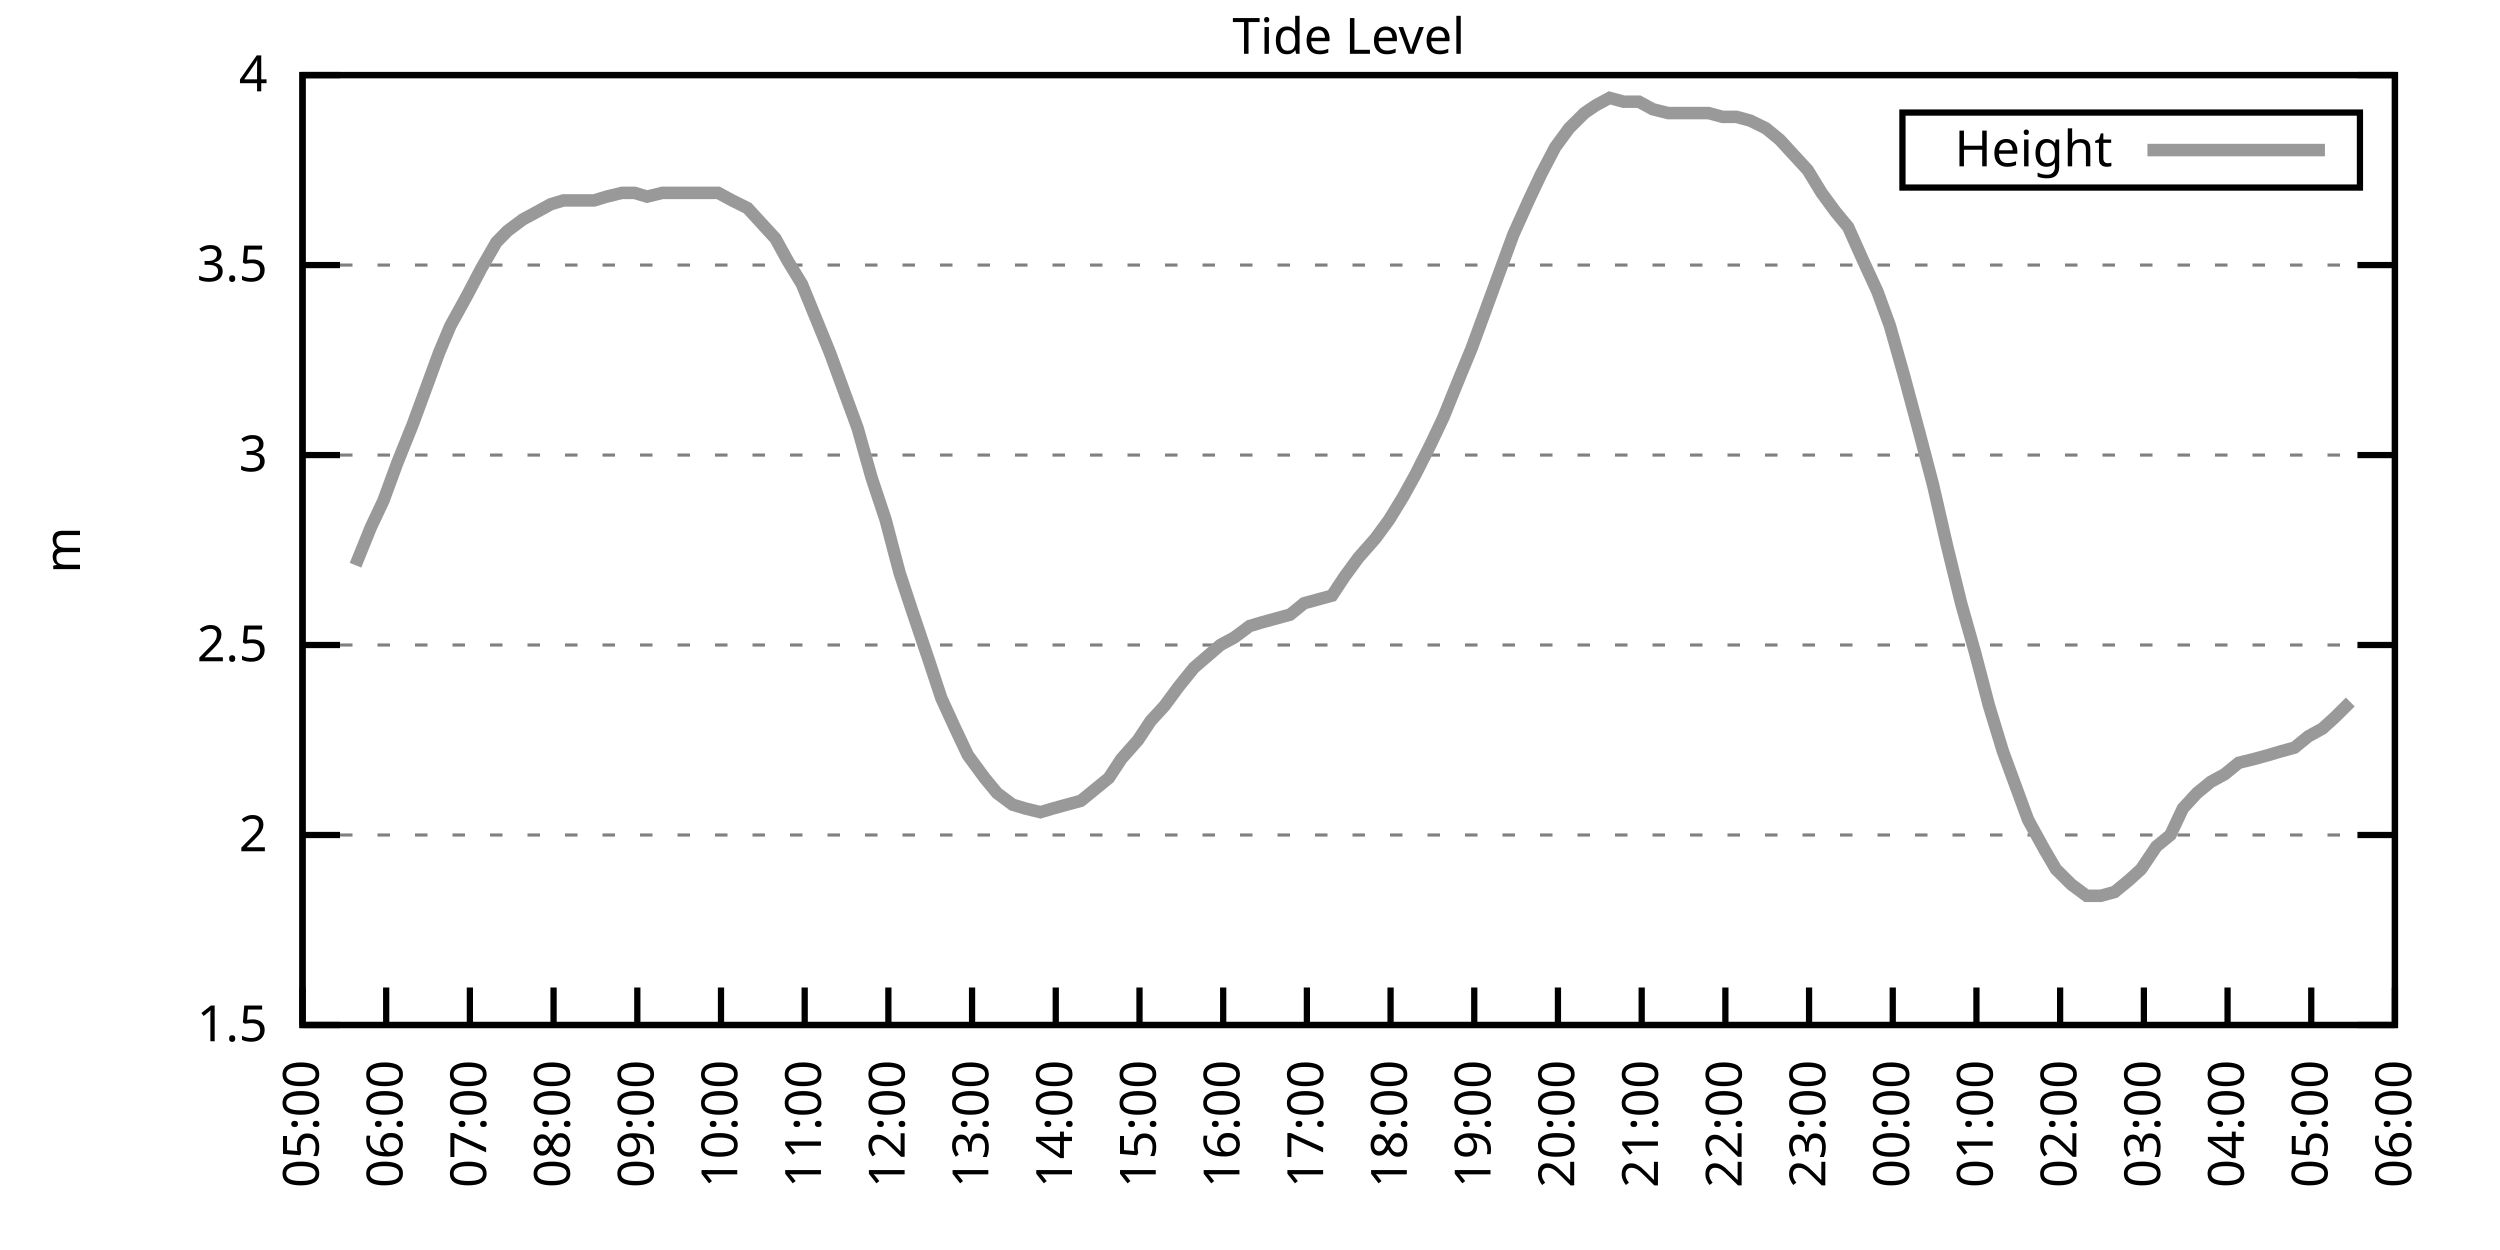
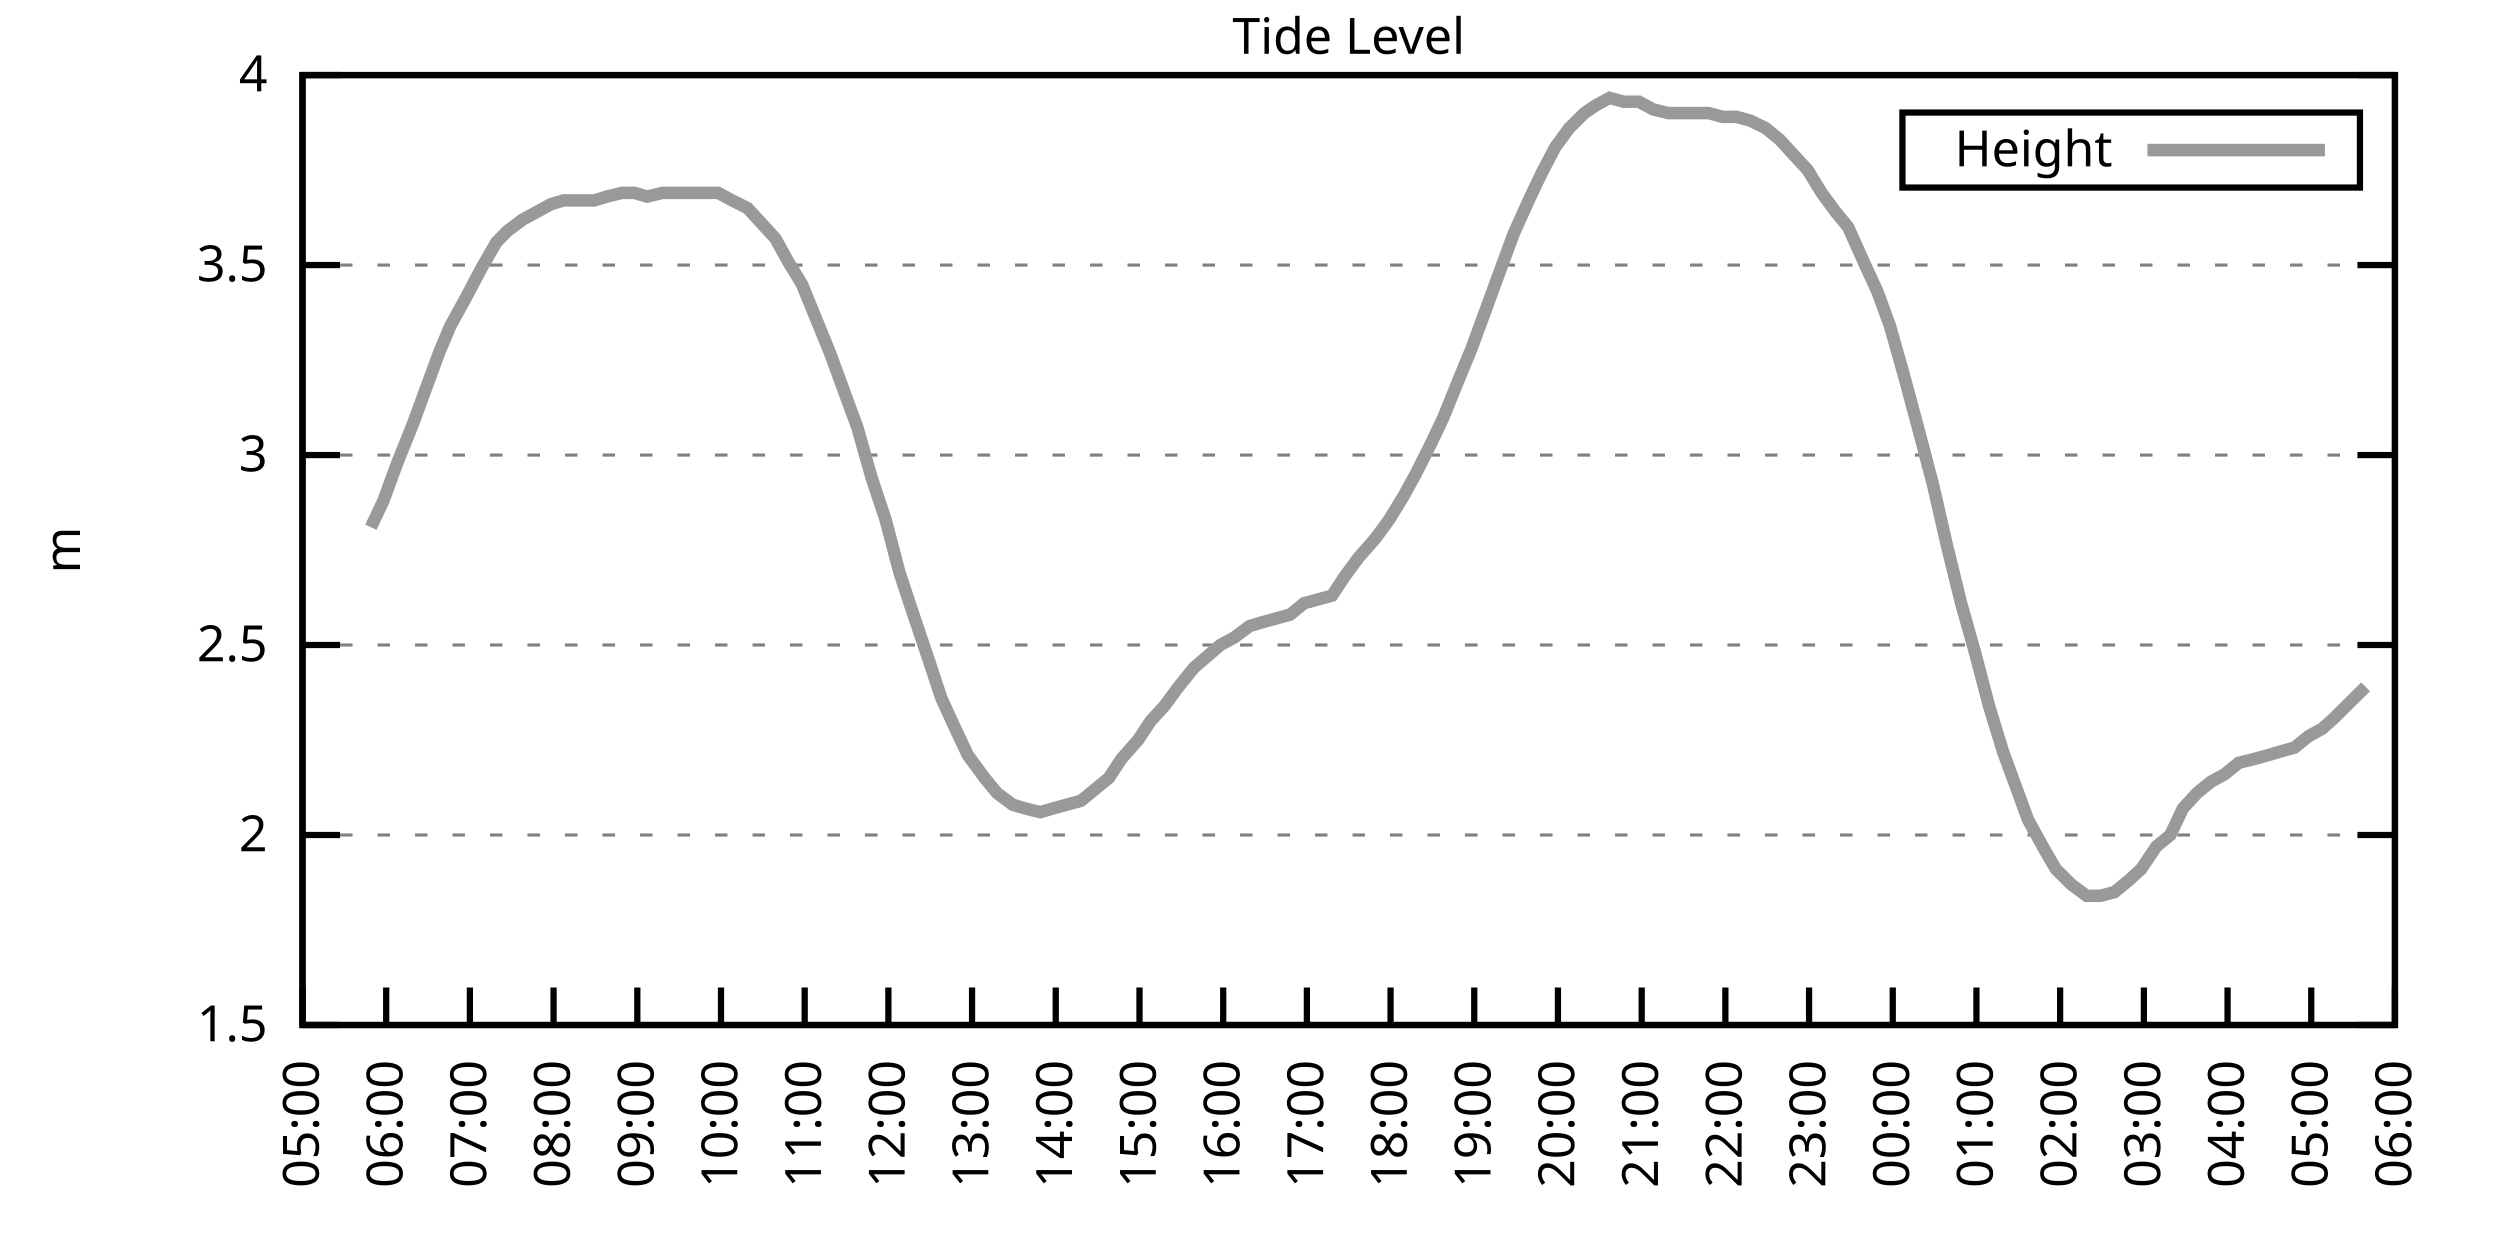
<svg xmlns="http://www.w3.org/2000/svg" xmlns:xlink="http://www.w3.org/1999/xlink" width="400" height="200" viewBox="0 0 400 200">
  <g id="gnuplot_canvas">
    <rect x="0" y="0" width="400" height="200" fill="none" />
    <defs>
      <circle id="gpDot" r="0.5" stroke-width="0.5" stroke="currentColor" />
      <path id="gpPt0" stroke-width="0.333" stroke="currentColor" d="M-1,0 h2 M0,-1 v2" />
      <path id="gpPt1" stroke-width="0.333" stroke="currentColor" d="M-1,-1 L1,1 M1,-1 L-1,1" />
      <path id="gpPt2" stroke-width="0.333" stroke="currentColor" d="M-1,0 L1,0 M0,-1 L0,1 M-1,-1 L1,1 M-1,1 L1,-1" />
      <rect id="gpPt3" stroke-width="0.333" stroke="currentColor" x="-1" y="-1" width="2" height="2" />
      <rect id="gpPt4" stroke-width="0.333" stroke="currentColor" fill="currentColor" x="-1" y="-1" width="2" height="2" />
      <circle id="gpPt5" stroke-width="0.333" stroke="currentColor" cx="0" cy="0" r="1" />
      <use xlink:href="#gpPt5" id="gpPt6" fill="currentColor" stroke="none" />
      <path id="gpPt7" stroke-width="0.333" stroke="currentColor" d="M0,-1.33 L-1.33,0.67 L1.33,0.67 z" />
      <use xlink:href="#gpPt7" id="gpPt8" fill="currentColor" stroke="none" />
      <use xlink:href="#gpPt7" id="gpPt9" stroke="currentColor" transform="rotate(180)" />
      <use xlink:href="#gpPt9" id="gpPt10" fill="currentColor" stroke="none" />
      <use xlink:href="#gpPt3" id="gpPt11" stroke="currentColor" transform="rotate(45)" />
      <use xlink:href="#gpPt11" id="gpPt12" fill="currentColor" stroke="none" />
      <path id="gpPt13" stroke-width="0.333" stroke="currentColor" d="M0,1.330 L1.265,0.411 L0.782,-1.067 L-0.782,-1.076 L-1.265,0.411 z" />
      <use xlink:href="#gpPt13" id="gpPt14" fill="currentColor" stroke="none" />
      <filter id="textbox" filterUnits="objectBoundingBox" x="0" y="0" height="1" width="1">
        <feFlood flood-color="white" flood-opacity="1" result="bgnd" />
        <feComposite in="SourceGraphic" in2="bgnd" operator="atop" />
      </filter>
      <filter id="greybox" filterUnits="objectBoundingBox" x="0" y="0" height="1" width="1">
        <feFlood flood-color="lightgrey" flood-opacity="1" result="grey" />
        <feComposite in="SourceGraphic" in2="grey" operator="atop" />
      </filter>
    </defs>
    <g fill="none" color="white" stroke="currentColor" stroke-width="1.00" stroke-linecap="butt" stroke-linejoin="miter">
</g>
    <g fill="none" color="black" stroke="currentColor" stroke-width="1.00" stroke-linecap="butt" stroke-linejoin="miter">
      <g stroke="none" shape-rendering="crispEdges">
        <polygon fill="rgb(255, 255, 255)" points="48.40,164.00 383.18,164.00 383.18,12.02 48.40,12.02 " />
      </g>
    </g>
    <g fill="none" color="black" stroke="currentColor" stroke-width="1.00" stroke-linecap="butt" stroke-linejoin="miter">
</g>
    <g fill="none" color="black" stroke="black" stroke-width="0.50" stroke-linecap="butt" stroke-linejoin="miter">
</g>
    <g fill="none" color="gray" stroke="currentColor" stroke-width="0.50" stroke-linecap="butt" stroke-linejoin="miter">
      <path stroke="gray" stroke-dasharray="2,4" class="gridline" d="M48.40,164.00 L383.19,164.00  " />
    </g>
    <g fill="none" color="gray" stroke="gray" stroke-width="1.00" stroke-linecap="butt" stroke-linejoin="miter">
</g>
    <g fill="none" color="black" stroke="currentColor" stroke-width="1.00" stroke-linecap="butt" stroke-linejoin="miter">
      <path stroke="black" d="M48.40,164.00 L54.40,164.00 M383.19,164.00 L377.19,164.00  " />
      <g transform="translate(42.80,166.60)" stroke="none" fill="black" font-family="Sans" font-size="8.00" text-anchor="end">
        <text>
          <tspan font-family="Sans"> 1.5</tspan>
        </text>
      </g>
    </g>
    <g fill="none" color="black" stroke="currentColor" stroke-width="1.00" stroke-linecap="butt" stroke-linejoin="miter">
</g>
    <g fill="none" color="black" stroke="black" stroke-width="0.50" stroke-linecap="butt" stroke-linejoin="miter">
</g>
    <g fill="none" color="gray" stroke="currentColor" stroke-width="0.50" stroke-linecap="butt" stroke-linejoin="miter">
      <path stroke="gray" stroke-dasharray="2,4" class="gridline" d="M48.40,133.60 L383.19,133.60  " />
    </g>
    <g fill="none" color="gray" stroke="gray" stroke-width="1.00" stroke-linecap="butt" stroke-linejoin="miter">
</g>
    <g fill="none" color="black" stroke="currentColor" stroke-width="1.00" stroke-linecap="butt" stroke-linejoin="miter">
      <path stroke="black" d="M48.40,133.60 L54.40,133.60 M383.19,133.60 L377.19,133.60  " />
      <g transform="translate(42.80,136.20)" stroke="none" fill="black" font-family="Sans" font-size="8.00" text-anchor="end">
        <text>
          <tspan font-family="Sans"> 2</tspan>
        </text>
      </g>
    </g>
    <g fill="none" color="black" stroke="currentColor" stroke-width="1.00" stroke-linecap="butt" stroke-linejoin="miter">
</g>
    <g fill="none" color="black" stroke="black" stroke-width="0.50" stroke-linecap="butt" stroke-linejoin="miter">
</g>
    <g fill="none" color="gray" stroke="currentColor" stroke-width="0.50" stroke-linecap="butt" stroke-linejoin="miter">
      <path stroke="gray" stroke-dasharray="2,4" class="gridline" d="M48.40,103.20 L383.19,103.20  " />
    </g>
    <g fill="none" color="gray" stroke="gray" stroke-width="1.00" stroke-linecap="butt" stroke-linejoin="miter">
</g>
    <g fill="none" color="black" stroke="currentColor" stroke-width="1.00" stroke-linecap="butt" stroke-linejoin="miter">
      <path stroke="black" d="M48.40,103.20 L54.40,103.20 M383.19,103.20 L377.19,103.20  " />
      <g transform="translate(42.80,105.80)" stroke="none" fill="black" font-family="Sans" font-size="8.00" text-anchor="end">
        <text>
          <tspan font-family="Sans"> 2.5</tspan>
        </text>
      </g>
    </g>
    <g fill="none" color="black" stroke="currentColor" stroke-width="1.00" stroke-linecap="butt" stroke-linejoin="miter">
</g>
    <g fill="none" color="black" stroke="black" stroke-width="0.50" stroke-linecap="butt" stroke-linejoin="miter">
</g>
    <g fill="none" color="gray" stroke="currentColor" stroke-width="0.50" stroke-linecap="butt" stroke-linejoin="miter">
      <path stroke="gray" stroke-dasharray="2,4" class="gridline" d="M48.40,72.81 L383.19,72.81  " />
    </g>
    <g fill="none" color="gray" stroke="gray" stroke-width="1.00" stroke-linecap="butt" stroke-linejoin="miter">
</g>
    <g fill="none" color="black" stroke="currentColor" stroke-width="1.00" stroke-linecap="butt" stroke-linejoin="miter">
      <path stroke="black" d="M48.40,72.81 L54.40,72.81 M383.19,72.81 L377.19,72.81  " />
      <g transform="translate(42.80,75.41)" stroke="none" fill="black" font-family="Sans" font-size="8.00" text-anchor="end">
        <text>
          <tspan font-family="Sans"> 3</tspan>
        </text>
      </g>
    </g>
    <g fill="none" color="black" stroke="currentColor" stroke-width="1.00" stroke-linecap="butt" stroke-linejoin="miter">
</g>
    <g fill="none" color="black" stroke="black" stroke-width="0.50" stroke-linecap="butt" stroke-linejoin="miter">
</g>
    <g fill="none" color="gray" stroke="currentColor" stroke-width="0.50" stroke-linecap="butt" stroke-linejoin="miter">
      <path stroke="gray" stroke-dasharray="2,4" class="gridline" d="M48.40,42.41 L383.19,42.41  " />
    </g>
    <g fill="none" color="gray" stroke="gray" stroke-width="1.00" stroke-linecap="butt" stroke-linejoin="miter">
</g>
    <g fill="none" color="black" stroke="currentColor" stroke-width="1.00" stroke-linecap="butt" stroke-linejoin="miter">
      <path stroke="black" d="M48.40,42.41 L54.40,42.41 M383.19,42.41 L377.19,42.41  " />
      <g transform="translate(42.80,45.01)" stroke="none" fill="black" font-family="Sans" font-size="8.00" text-anchor="end">
        <text>
          <tspan font-family="Sans"> 3.5</tspan>
        </text>
      </g>
    </g>
    <g fill="none" color="black" stroke="currentColor" stroke-width="1.00" stroke-linecap="butt" stroke-linejoin="miter">
</g>
    <g fill="none" color="black" stroke="black" stroke-width="0.50" stroke-linecap="butt" stroke-linejoin="miter">
</g>
    <g fill="none" color="gray" stroke="currentColor" stroke-width="0.50" stroke-linecap="butt" stroke-linejoin="miter">
      <path stroke="gray" stroke-dasharray="2,4" class="gridline" d="M48.40,12.01 L383.19,12.01  " />
    </g>
    <g fill="none" color="gray" stroke="gray" stroke-width="1.00" stroke-linecap="butt" stroke-linejoin="miter">
</g>
    <g fill="none" color="black" stroke="currentColor" stroke-width="1.00" stroke-linecap="butt" stroke-linejoin="miter">
      <path stroke="black" d="M48.40,12.01 L54.40,12.01 M383.19,12.01 L377.19,12.01  " />
      <g transform="translate(42.80,14.61)" stroke="none" fill="black" font-family="Sans" font-size="8.00" text-anchor="end">
        <text>
          <tspan font-family="Sans"> 4</tspan>
        </text>
      </g>
    </g>
    <g fill="none" color="black" stroke="currentColor" stroke-width="1.00" stroke-linecap="butt" stroke-linejoin="miter">
      <path stroke="black" d="M48.40,164.00 L48.40,158.00  " />
      <g transform="translate(51.00,169.60) rotate(270.00)" stroke="none" fill="black" font-family="Sans" font-size="8.00" text-anchor="end">
        <text>
          <tspan font-family="Sans">05:00</tspan>
        </text>
      </g>
    </g>
    <g fill="none" color="black" stroke="currentColor" stroke-width="1.00" stroke-linecap="butt" stroke-linejoin="miter">
      <path stroke="black" d="M61.79,164.00 L61.79,158.00  " />
      <g transform="translate(64.39,169.60) rotate(270.00)" stroke="none" fill="black" font-family="Sans" font-size="8.00" text-anchor="end">
        <text>
          <tspan font-family="Sans">06:00</tspan>
        </text>
      </g>
    </g>
    <g fill="none" color="black" stroke="currentColor" stroke-width="1.00" stroke-linecap="butt" stroke-linejoin="miter">
      <path stroke="black" d="M75.18,164.00 L75.18,158.00  " />
      <g transform="translate(77.78,169.60) rotate(270.00)" stroke="none" fill="black" font-family="Sans" font-size="8.00" text-anchor="end">
        <text>
          <tspan font-family="Sans">07:00</tspan>
        </text>
      </g>
    </g>
    <g fill="none" color="black" stroke="currentColor" stroke-width="1.00" stroke-linecap="butt" stroke-linejoin="miter">
      <path stroke="black" d="M88.57,164.00 L88.57,158.00  " />
      <g transform="translate(91.17,169.60) rotate(270.00)" stroke="none" fill="black" font-family="Sans" font-size="8.00" text-anchor="end">
        <text>
          <tspan font-family="Sans">08:00</tspan>
        </text>
      </g>
    </g>
    <g fill="none" color="black" stroke="currentColor" stroke-width="1.00" stroke-linecap="butt" stroke-linejoin="miter">
      <path stroke="black" d="M101.97,164.00 L101.97,158.00  " />
      <g transform="translate(104.57,169.60) rotate(270.00)" stroke="none" fill="black" font-family="Sans" font-size="8.00" text-anchor="end">
        <text>
          <tspan font-family="Sans">09:00</tspan>
        </text>
      </g>
    </g>
    <g fill="none" color="black" stroke="currentColor" stroke-width="1.00" stroke-linecap="butt" stroke-linejoin="miter">
      <path stroke="black" d="M115.36,164.00 L115.36,158.00  " />
      <g transform="translate(117.96,169.60) rotate(270.00)" stroke="none" fill="black" font-family="Sans" font-size="8.00" text-anchor="end">
        <text>
          <tspan font-family="Sans">10:00</tspan>
        </text>
      </g>
    </g>
    <g fill="none" color="black" stroke="currentColor" stroke-width="1.00" stroke-linecap="butt" stroke-linejoin="miter">
      <path stroke="black" d="M128.75,164.00 L128.75,158.00  " />
      <g transform="translate(131.35,169.60) rotate(270.00)" stroke="none" fill="black" font-family="Sans" font-size="8.00" text-anchor="end">
        <text>
          <tspan font-family="Sans">11:00</tspan>
        </text>
      </g>
    </g>
    <g fill="none" color="black" stroke="currentColor" stroke-width="1.00" stroke-linecap="butt" stroke-linejoin="miter">
      <path stroke="black" d="M142.14,164.00 L142.14,158.00  " />
      <g transform="translate(144.74,169.60) rotate(270.00)" stroke="none" fill="black" font-family="Sans" font-size="8.00" text-anchor="end">
        <text>
          <tspan font-family="Sans">12:00</tspan>
        </text>
      </g>
    </g>
    <g fill="none" color="black" stroke="currentColor" stroke-width="1.00" stroke-linecap="butt" stroke-linejoin="miter">
      <path stroke="black" d="M155.53,164.00 L155.53,158.00  " />
      <g transform="translate(158.13,169.60) rotate(270.00)" stroke="none" fill="black" font-family="Sans" font-size="8.00" text-anchor="end">
        <text>
          <tspan font-family="Sans">13:00</tspan>
        </text>
      </g>
    </g>
    <g fill="none" color="black" stroke="currentColor" stroke-width="1.00" stroke-linecap="butt" stroke-linejoin="miter">
      <path stroke="black" d="M168.92,164.00 L168.92,158.00  " />
      <g transform="translate(171.52,169.60) rotate(270.00)" stroke="none" fill="black" font-family="Sans" font-size="8.00" text-anchor="end">
        <text>
          <tspan font-family="Sans">14:00</tspan>
        </text>
      </g>
    </g>
    <g fill="none" color="black" stroke="currentColor" stroke-width="1.00" stroke-linecap="butt" stroke-linejoin="miter">
      <path stroke="black" d="M182.32,164.00 L182.32,158.00  " />
      <g transform="translate(184.92,169.60) rotate(270.00)" stroke="none" fill="black" font-family="Sans" font-size="8.00" text-anchor="end">
        <text>
          <tspan font-family="Sans">15:00</tspan>
        </text>
      </g>
    </g>
    <g fill="none" color="black" stroke="currentColor" stroke-width="1.00" stroke-linecap="butt" stroke-linejoin="miter">
      <path stroke="black" d="M195.71,164.00 L195.71,158.00  " />
      <g transform="translate(198.31,169.60) rotate(270.00)" stroke="none" fill="black" font-family="Sans" font-size="8.00" text-anchor="end">
        <text>
          <tspan font-family="Sans">16:00</tspan>
        </text>
      </g>
    </g>
    <g fill="none" color="black" stroke="currentColor" stroke-width="1.00" stroke-linecap="butt" stroke-linejoin="miter">
      <path stroke="black" d="M209.10,164.00 L209.10,158.00  " />
      <g transform="translate(211.70,169.60) rotate(270.00)" stroke="none" fill="black" font-family="Sans" font-size="8.00" text-anchor="end">
        <text>
          <tspan font-family="Sans">17:00</tspan>
        </text>
      </g>
    </g>
    <g fill="none" color="black" stroke="currentColor" stroke-width="1.00" stroke-linecap="butt" stroke-linejoin="miter">
      <path stroke="black" d="M222.49,164.00 L222.49,158.00  " />
      <g transform="translate(225.09,169.60) rotate(270.00)" stroke="none" fill="black" font-family="Sans" font-size="8.00" text-anchor="end">
        <text>
          <tspan font-family="Sans">18:00</tspan>
        </text>
      </g>
    </g>
    <g fill="none" color="black" stroke="currentColor" stroke-width="1.00" stroke-linecap="butt" stroke-linejoin="miter">
      <path stroke="black" d="M235.88,164.00 L235.88,158.00  " />
      <g transform="translate(238.48,169.60) rotate(270.00)" stroke="none" fill="black" font-family="Sans" font-size="8.00" text-anchor="end">
        <text>
          <tspan font-family="Sans">19:00</tspan>
        </text>
      </g>
    </g>
    <g fill="none" color="black" stroke="currentColor" stroke-width="1.00" stroke-linecap="butt" stroke-linejoin="miter">
      <path stroke="black" d="M249.27,164.00 L249.27,158.00  " />
      <g transform="translate(251.87,169.60) rotate(270.00)" stroke="none" fill="black" font-family="Sans" font-size="8.00" text-anchor="end">
        <text>
          <tspan font-family="Sans">20:00</tspan>
        </text>
      </g>
    </g>
    <g fill="none" color="black" stroke="currentColor" stroke-width="1.00" stroke-linecap="butt" stroke-linejoin="miter">
      <path stroke="black" d="M262.67,164.00 L262.67,158.00  " />
      <g transform="translate(265.27,169.60) rotate(270.00)" stroke="none" fill="black" font-family="Sans" font-size="8.00" text-anchor="end">
        <text>
          <tspan font-family="Sans">21:00</tspan>
        </text>
      </g>
    </g>
    <g fill="none" color="black" stroke="currentColor" stroke-width="1.00" stroke-linecap="butt" stroke-linejoin="miter">
      <path stroke="black" d="M276.06,164.00 L276.06,158.00  " />
      <g transform="translate(278.66,169.60) rotate(270.00)" stroke="none" fill="black" font-family="Sans" font-size="8.00" text-anchor="end">
        <text>
          <tspan font-family="Sans">22:00</tspan>
        </text>
      </g>
    </g>
    <g fill="none" color="black" stroke="currentColor" stroke-width="1.00" stroke-linecap="butt" stroke-linejoin="miter">
      <path stroke="black" d="M289.45,164.00 L289.45,158.00  " />
      <g transform="translate(292.05,169.60) rotate(270.00)" stroke="none" fill="black" font-family="Sans" font-size="8.00" text-anchor="end">
        <text>
          <tspan font-family="Sans">23:00</tspan>
        </text>
      </g>
    </g>
    <g fill="none" color="black" stroke="currentColor" stroke-width="1.00" stroke-linecap="butt" stroke-linejoin="miter">
      <path stroke="black" d="M302.84,164.00 L302.84,158.00  " />
      <g transform="translate(305.44,169.60) rotate(270.00)" stroke="none" fill="black" font-family="Sans" font-size="8.00" text-anchor="end">
        <text>
          <tspan font-family="Sans">00:00</tspan>
        </text>
      </g>
    </g>
    <g fill="none" color="black" stroke="currentColor" stroke-width="1.00" stroke-linecap="butt" stroke-linejoin="miter">
      <path stroke="black" d="M316.23,164.00 L316.23,158.00  " />
      <g transform="translate(318.83,169.60) rotate(270.00)" stroke="none" fill="black" font-family="Sans" font-size="8.00" text-anchor="end">
        <text>
          <tspan font-family="Sans">01:00</tspan>
        </text>
      </g>
    </g>
    <g fill="none" color="black" stroke="currentColor" stroke-width="1.00" stroke-linecap="butt" stroke-linejoin="miter">
      <path stroke="black" d="M329.62,164.00 L329.62,158.00  " />
      <g transform="translate(332.22,169.60) rotate(270.00)" stroke="none" fill="black" font-family="Sans" font-size="8.00" text-anchor="end">
        <text>
          <tspan font-family="Sans">02:00</tspan>
        </text>
      </g>
    </g>
    <g fill="none" color="black" stroke="currentColor" stroke-width="1.00" stroke-linecap="butt" stroke-linejoin="miter">
      <path stroke="black" d="M343.02,164.00 L343.02,158.00  " />
      <g transform="translate(345.62,169.60) rotate(270.00)" stroke="none" fill="black" font-family="Sans" font-size="8.00" text-anchor="end">
        <text>
          <tspan font-family="Sans">03:00</tspan>
        </text>
      </g>
    </g>
    <g fill="none" color="black" stroke="currentColor" stroke-width="1.00" stroke-linecap="butt" stroke-linejoin="miter">
      <path stroke="black" d="M356.41,164.00 L356.41,158.00  " />
      <g transform="translate(359.01,169.60) rotate(270.00)" stroke="none" fill="black" font-family="Sans" font-size="8.00" text-anchor="end">
        <text>
          <tspan font-family="Sans">04:00</tspan>
        </text>
      </g>
    </g>
    <g fill="none" color="black" stroke="currentColor" stroke-width="1.00" stroke-linecap="butt" stroke-linejoin="miter">
      <path stroke="black" d="M369.80,164.00 L369.80,158.00  " />
      <g transform="translate(372.40,169.60) rotate(270.00)" stroke="none" fill="black" font-family="Sans" font-size="8.00" text-anchor="end">
        <text>
          <tspan font-family="Sans">05:00</tspan>
        </text>
      </g>
    </g>
    <g fill="none" color="black" stroke="currentColor" stroke-width="1.00" stroke-linecap="butt" stroke-linejoin="miter">
      <path stroke="black" d="M383.19,164.00 L383.19,158.00  " />
      <g transform="translate(385.79,169.60) rotate(270.00)" stroke="none" fill="black" font-family="Sans" font-size="8.00" text-anchor="end">
        <text>
          <tspan font-family="Sans">06:00</tspan>
        </text>
      </g>
    </g>
    <g fill="none" color="black" stroke="currentColor" stroke-width="1.00" stroke-linecap="butt" stroke-linejoin="miter">
</g>
    <g fill="none" color="black" stroke="currentColor" stroke-width="1.00" stroke-linecap="butt" stroke-linejoin="miter">
      <path stroke="black" d="M48.40,12.01 L48.40,164.00 L383.19,164.00 L383.19,12.01 L48.40,12.01 Z  " />
    </g>
    <g fill="none" color="black" stroke="currentColor" stroke-width="1.00" stroke-linecap="butt" stroke-linejoin="miter">
</g>
    <g fill="none" color="black" stroke="currentColor" stroke-width="1.00" stroke-linecap="butt" stroke-linejoin="miter">
      <path stroke="black" d="M304.39,30.01 L304.39,18.01 L377.59,18.01 L377.59,30.01 L304.39,30.01 Z  " />
    </g>
    <g id="Tide_level_plot_1">
      <g fill="none" color="white" stroke="black" stroke-width="2.00" stroke-linecap="butt" stroke-linejoin="miter">
</g>
      <g fill="none" color="black" stroke="currentColor" stroke-width="2.00" stroke-linecap="butt" stroke-linejoin="miter">
        <g transform="translate(337.99,26.61)" stroke="none" fill="black" font-family="Sans" font-size="8.00" text-anchor="end">
          <text>
            <tspan font-family="Sans">Height</tspan>
          </text>
        </g>
      </g>
      <g fill="none" color="black" stroke="currentColor" stroke-width="2.00" stroke-linecap="butt" stroke-linejoin="miter">
-         <path stroke="rgb(153, 153, 153)" d="M343.59,24.01 L371.99,24.01 M56.88,90.44 L59.34,84.36 L61.35,80.10 L63.58,74.02 L66.03,67.94 L68.04,62.47   L70.27,56.39 L72.06,52.14 L74.74,47.27 L76.97,43.02 L79.42,38.76 L81.21,36.94 L83.66,35.11 L85.90,33.90   L88.13,32.68 L90.14,32.07 L92.37,32.07 L95.05,32.07 L97.06,31.46 L99.51,30.86 L101.52,30.86 L103.53,31.46   L105.98,30.86 L108.22,30.86 L110.22,30.86 L112.90,30.86 L114.91,30.86 L117.14,32.07 L119.60,33.29 L121.83,35.72   L124.06,38.15 L126.07,41.80 L128.30,45.45 L130.54,50.92 L132.77,56.39 L135.00,62.47 L137.23,68.55 L139.46,76.45   L141.69,83.14 L143.93,91.65 L145.94,97.73 L148.61,105.64 L150.62,111.72 L152.85,116.58 L154.86,120.83 L157.54,124.48   L159.55,126.91 L162.01,128.74 L164.01,129.35 L166.47,129.95 L168.48,129.35 L170.71,128.74 L172.94,128.13 L175.17,126.31   L177.41,124.48 L179.41,121.44 L182.09,118.40 L184.10,115.36 L186.33,112.93 L188.57,109.89 L191.02,106.85 L195.26,103.20   L197.49,101.99 L199.95,100.16 L201.96,99.56 L204.19,98.95 L206.42,98.34 L208.65,96.52 L210.88,95.91 L213.12,95.30   L215.13,92.26 L217.36,89.22 L220.04,86.18 L222.27,83.14 L224.50,79.49 L226.51,75.85 L228.96,70.98 L230.97,66.73   L233.43,60.65 L235.44,55.78 L237.67,49.70 L239.90,43.62 L242.13,37.54 L244.59,32.07 L246.60,27.82 L248.83,23.56   L251.06,20.52 L253.51,18.09 L255.30,16.87 L257.53,15.66 L259.76,16.27 L262.22,16.27 L264.45,17.48 L266.91,18.09   L268.92,18.09 L271.15,18.09 L273.38,18.09 L275.61,18.70 L277.84,18.70 L280.07,19.31 L282.53,20.52 L284.76,22.35   L286.99,24.78 L289.23,27.21 L291.46,30.86 L293.69,33.90 L295.70,36.33 L298.15,41.80 L300.39,46.66 L302.39,52.14   L304.63,60.04 L307.08,69.16 L309.31,77.67 L311.54,87.40 L313.78,96.52 L316.01,104.42 L318.24,112.93 L320.47,120.23   L322.48,125.70 L324.49,131.17 L327.17,136.03 L328.95,139.07 L331.41,141.51 L333.86,143.33 L336.10,143.33 L338.33,142.72   L340.56,140.90 L342.57,139.07 L345.02,135.43 L347.26,133.60 L349.26,129.35 L351.50,126.91 L353.73,125.09 L355.96,123.87   L358.19,122.05 L360.65,121.44 L362.88,120.83 L364.89,120.23 L367.12,119.62 L369.35,117.80 L371.58,116.58 L373.59,114.76   L376.05,112.32  " />
+         <path stroke="rgb(153, 153, 153)" d="M343.59,24.01 L371.99,24.01 M59.34,84.36 L61.35,80.10 L63.58,74.02 L66.03,67.94 L68.04,62.47 L70.27,56.39   L72.06,52.14 L74.74,47.27 L76.97,43.02 L79.42,38.76 L81.21,36.94 L83.66,35.11 L85.90,33.90 L88.13,32.68   L90.14,32.07 L92.37,32.07 L95.05,32.07 L97.06,31.46 L99.51,30.86 L101.52,30.86 L103.53,31.46 L105.98,30.86   L108.22,30.86 L110.22,30.86 L112.90,30.86 L114.91,30.86 L117.14,32.07 L119.60,33.29 L121.83,35.72 L124.06,38.15   L126.07,41.80 L128.30,45.45 L130.54,50.92 L132.77,56.39 L135.00,62.47 L137.23,68.55 L139.46,76.45 L141.69,83.14   L143.93,91.65 L145.94,97.73 L148.61,105.64 L150.62,111.72 L152.85,116.58 L154.86,120.83 L157.54,124.48 L159.55,126.91   L162.01,128.74 L164.01,129.35 L166.47,129.95 L168.48,129.35 L170.71,128.74 L172.94,128.13 L175.17,126.31 L177.41,124.48   L179.41,121.44 L182.09,118.40 L184.10,115.36 L186.33,112.93 L188.57,109.89 L191.02,106.85 L195.26,103.20 L197.49,101.99   L199.95,100.16 L201.96,99.56 L204.19,98.95 L206.42,98.34 L208.65,96.52 L210.88,95.91 L213.12,95.30 L215.13,92.26   L217.36,89.22 L220.04,86.18 L222.27,83.14 L224.50,79.49 L226.51,75.85 L228.96,70.98 L230.97,66.73 L233.43,60.65   L235.44,55.78 L237.67,49.70 L239.90,43.62 L242.13,37.54 L244.59,32.07 L246.60,27.82 L248.83,23.56 L251.06,20.52   L253.51,18.09 L255.30,16.87 L257.53,15.66 L259.76,16.27 L262.22,16.27 L264.45,17.48 L266.91,18.09 L268.92,18.09   L271.15,18.09 L273.38,18.09 L275.61,18.70 L277.84,18.70 L280.07,19.31 L282.53,20.52 L284.76,22.35 L286.99,24.78   L289.23,27.21 L291.46,30.86 L293.69,33.90 L295.70,36.33 L298.15,41.80 L300.39,46.66 L302.39,52.14 L304.63,60.04   L307.08,69.16 L309.31,77.67 L311.54,87.40 L313.78,96.52 L316.01,104.42 L318.24,112.93 L320.47,120.23 L322.48,125.70   L324.49,131.17 L327.17,136.03 L328.95,139.07 L331.41,141.51 L333.86,143.33 L336.10,143.33 L338.33,142.72 L340.56,140.90   L342.57,139.07 L345.02,135.43 L347.26,133.60 L349.26,129.35 L351.50,126.91 L353.73,125.09 L355.96,123.87 L358.19,122.05   L360.65,121.44 L362.88,120.83 L364.89,120.23 L367.12,119.62 L369.35,117.80 L371.58,116.58 L373.59,114.76 L376.05,112.32   L378.50,109.89  " />
      </g>
    </g>
    <g fill="none" color="black" stroke="currentColor" stroke-width="2.00" stroke-linecap="butt" stroke-linejoin="miter">
</g>
    <g fill="none" color="black" stroke="black" stroke-width="1.00" stroke-linecap="butt" stroke-linejoin="miter">
</g>
    <g fill="none" color="black" stroke="currentColor" stroke-width="1.00" stroke-linecap="butt" stroke-linejoin="miter">
      <path stroke="black" d="M48.40,12.01 L48.40,164.00 L383.19,164.00 L383.19,12.01 L48.40,12.01 Z  " />
      <g transform="translate(12.80,88.01) rotate(270.00)" stroke="none" fill="black" font-family="Sans" font-size="8.00" text-anchor="middle">
        <text>
          <tspan font-family="Sans">m</tspan>
        </text>
      </g>
    </g>
    <g fill="none" color="black" stroke="currentColor" stroke-width="1.00" stroke-linecap="butt" stroke-linejoin="miter">
</g>
    <g fill="none" color="black" stroke="currentColor" stroke-width="1.00" stroke-linecap="butt" stroke-linejoin="miter">
      <g transform="translate(215.79,8.61)" stroke="none" fill="black" font-family="Sans" font-size="8.00" text-anchor="middle">
        <text>
          <tspan font-family="Sans">Tide Level</tspan>
        </text>
      </g>
    </g>
    <g fill="none" color="black" stroke="currentColor" stroke-width="1.00" stroke-linecap="butt" stroke-linejoin="miter">
</g>
  </g>
</svg>
